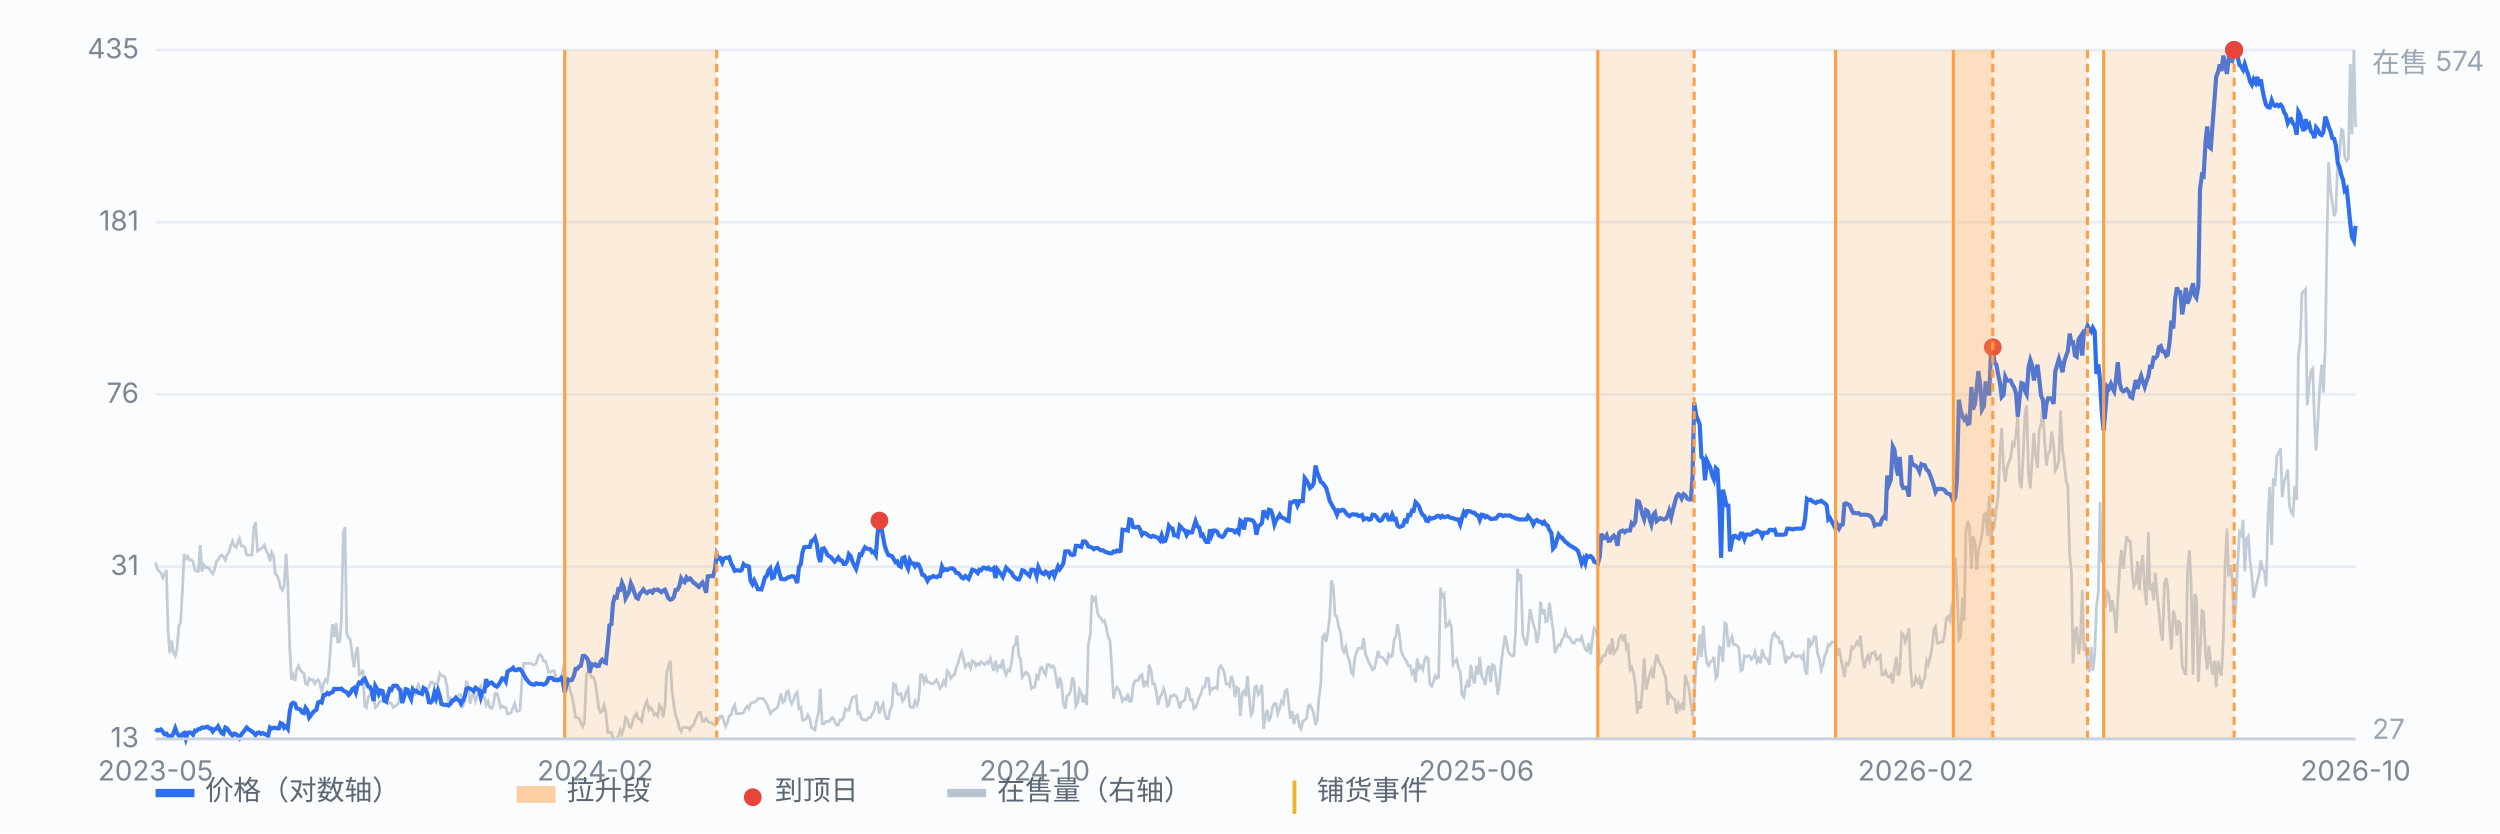
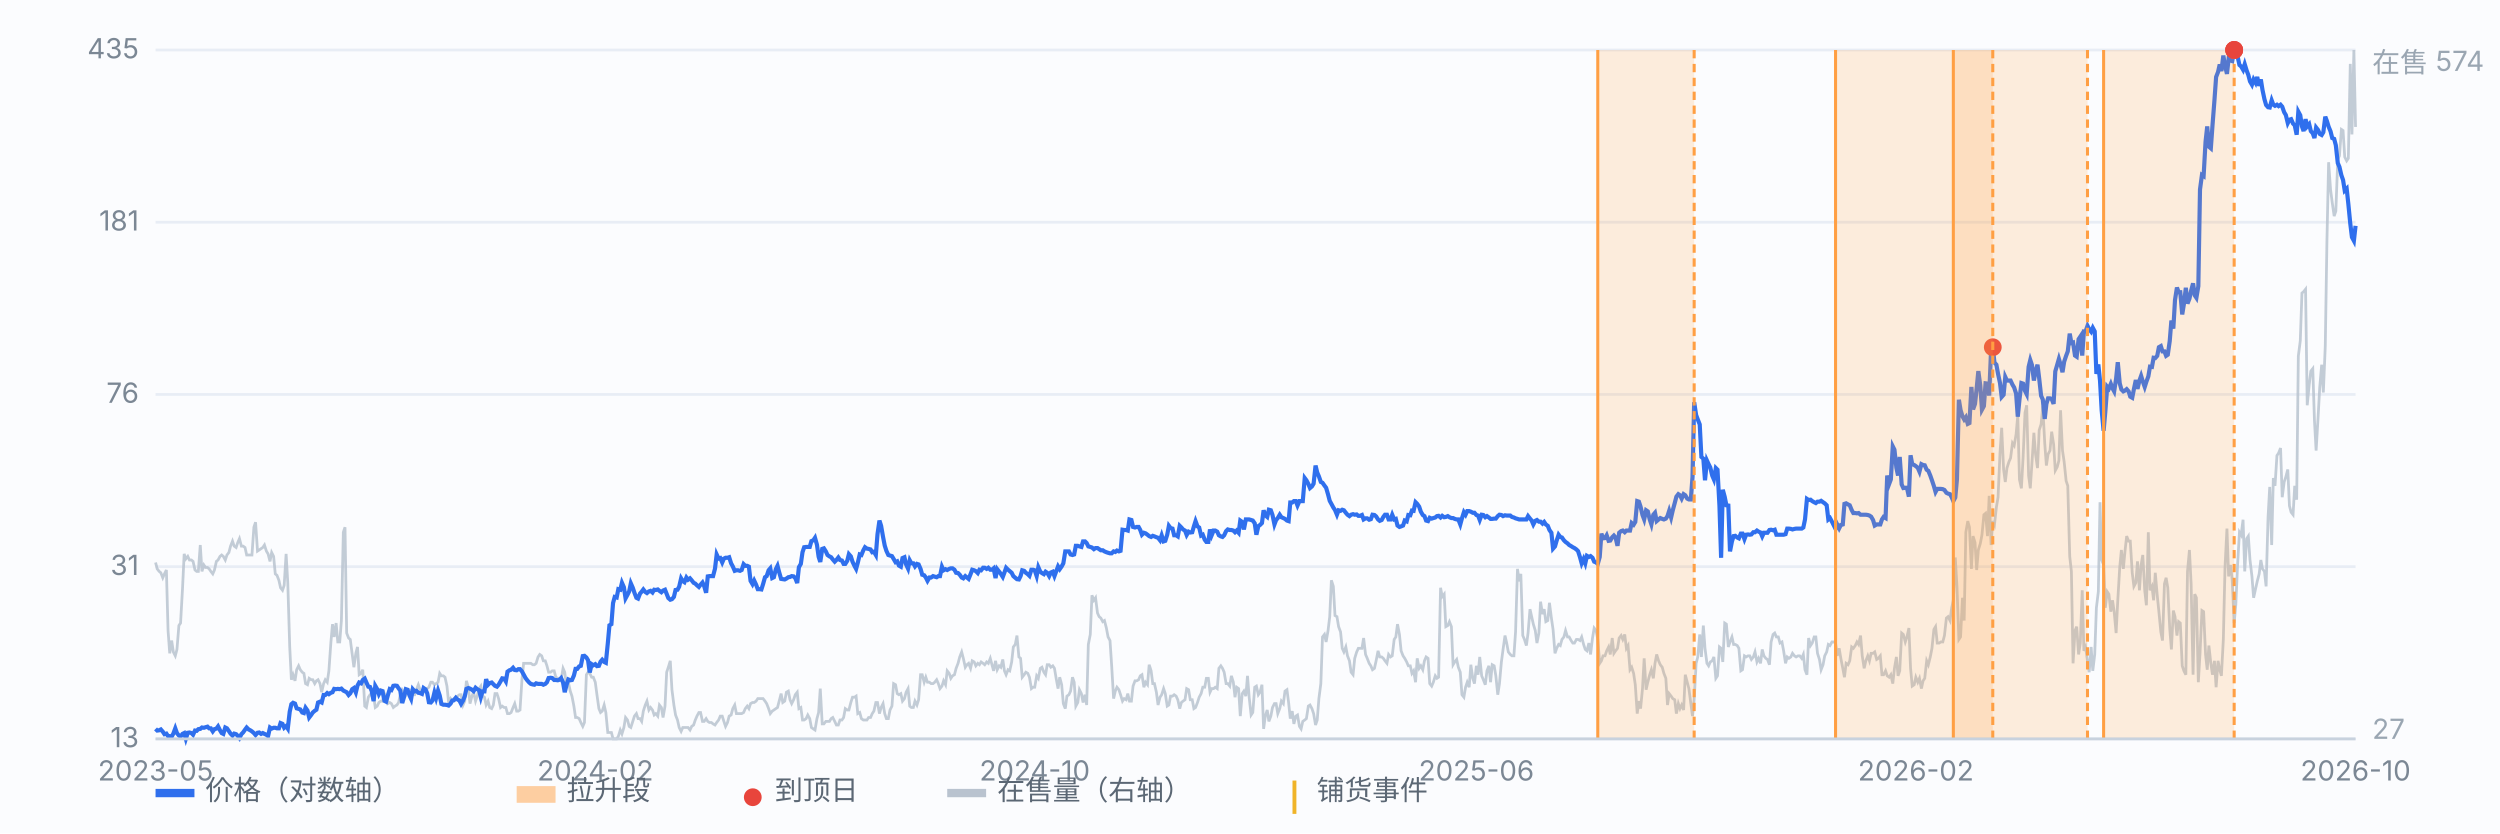
<svg xmlns="http://www.w3.org/2000/svg" viewBox="0 0 900 300" preserveAspectRatio="xMidYMid meet" style="width:100%;max-width:900px;height:auto;display:block" font-family="-apple-system,Segoe UI,Microsoft YaHei,sans-serif" font-size="10">
  <rect x="0" y="0" width="900" height="300" fill="#fbfcfe" />
  <line x1="56" y1="266.0" x2="848" y2="266.0" stroke="#e8edf5" stroke-width="1" />
  <text x="50" y="269.0" text-anchor="end" fill="#7b8794">13</text>
  <line x1="56" y1="204.0" x2="848" y2="204.0" stroke="#e8edf5" stroke-width="1" />
  <text x="50" y="207.0" text-anchor="end" fill="#7b8794">31</text>
  <line x1="56" y1="142.0" x2="848" y2="142.0" stroke="#e8edf5" stroke-width="1" />
  <text x="50" y="145.0" text-anchor="end" fill="#7b8794">76</text>
  <line x1="56" y1="80.0" x2="848" y2="80.0" stroke="#e8edf5" stroke-width="1" />
  <text x="50" y="83.0" text-anchor="end" fill="#7b8794">181</text>
  <line x1="56" y1="18.0" x2="848" y2="18.0" stroke="#e8edf5" stroke-width="1" />
  <text x="50" y="21.0" text-anchor="end" fill="#7b8794">435</text>
  <path d="M56.0 202.5 L56.6 204.8 L57.3 205.7 L57.9 206.2 L58.6 208.0 L59.2 206.6 L59.9 205.2 L60.5 227.0 L61.1 235.2 L61.8 230.6 L62.4 234.7 L63.1 236.1 L63.7 233.8 L64.4 225.2 L65.0 224.3 L65.7 212.0 L66.3 199.4 L66.9 201.2 L67.6 200.3 L68.2 201.6 L68.9 201.6 L69.5 202.1 L70.2 205.2 L70.8 205.7 L71.4 205.7 L72.1 196.2 L72.7 205.7 L73.4 203.4 L74.0 204.3 L74.7 204.3 L75.3 204.8 L75.9 205.7 L76.6 206.6 L77.2 205.2 L77.9 202.1 L78.5 201.6 L79.2 200.3 L79.8 199.8 L80.4 200.3 L81.1 201.6 L81.7 199.8 L82.4 198.9 L83.0 196.6 L83.7 194.8 L84.3 196.6 L85.0 197.1 L85.6 195.3 L86.2 193.9 L86.9 196.6 L87.5 196.6 L88.2 197.1 L88.8 199.8 L89.5 199.8 L90.1 199.8 L90.7 199.8 L91.4 189.8 L92.0 188.0 L92.7 198.4 L93.3 198.0 L94.0 197.5 L94.6 197.1 L95.2 196.2 L95.9 198.4 L96.5 199.4 L97.2 202.1 L97.8 198.9 L98.5 200.3 L99.1 206.6 L99.7 207.1 L100.4 208.9 L101.0 211.6 L101.7 212.5 L102.3 210.7 L103.0 199.4 L103.6 209.8 L104.3 232.9 L104.9 244.7 L105.5 242.9 L106.2 245.1 L106.8 241.1 L107.5 239.7 L108.1 241.1 L108.8 242.0 L109.4 242.4 L110.0 246.1 L110.7 246.5 L111.3 244.2 L112.0 244.7 L112.6 244.7 L113.3 246.1 L113.9 245.1 L114.5 244.7 L115.2 246.1 L115.8 249.2 L116.5 246.1 L117.1 244.7 L117.8 245.6 L118.4 241.5 L119.1 231.5 L119.7 224.7 L120.3 229.3 L121.0 224.3 L121.6 231.1 L122.3 231.1 L122.9 223.4 L123.6 191.6 L124.2 189.8 L124.8 227.9 L125.5 229.7 L126.1 230.2 L126.8 235.6 L127.4 240.2 L128.1 235.2 L128.7 232.9 L129.3 242.9 L130.0 242.4 L130.6 241.1 L131.3 254.2 L131.9 254.7 L132.6 251.0 L133.2 250.1 L133.8 250.1 L134.5 250.6 L135.1 254.7 L135.8 254.2 L136.4 252.9 L137.1 252.4 L137.7 252.4 L138.4 249.7 L139.0 251.0 L139.6 253.3 L140.3 252.9 L140.9 253.3 L141.6 254.7 L142.2 254.2 L142.9 253.8 L143.5 252.9 L144.1 250.1 L144.8 248.3 L145.4 249.2 L146.1 250.1 L146.7 248.3 L147.4 248.3 L148.0 248.8 L148.6 250.1 L149.3 250.1 L149.9 248.3 L150.6 246.5 L151.2 248.3 L151.9 248.8 L152.5 248.8 L153.2 247.9 L153.8 247.9 L154.4 247.4 L155.1 245.6 L155.7 245.6 L156.4 246.5 L157.0 246.1 L157.7 245.6 L158.3 242.4 L158.9 243.3 L159.6 243.3 L160.2 243.8 L160.9 247.0 L161.5 252.9 L162.2 251.5 L162.8 252.4 L163.4 251.5 L164.1 251.0 L164.7 250.6 L165.4 250.1 L166.0 250.1 L166.7 253.8 L167.3 252.4 L167.9 245.1 L168.6 247.4 L169.2 253.3 L169.9 250.6 L170.5 249.2 L171.2 252.4 L171.8 250.6 L172.5 247.9 L173.1 247.0 L173.7 250.6 L174.4 251.0 L175.0 253.8 L175.7 252.4 L176.3 254.7 L177.0 255.1 L177.6 253.8 L178.2 249.7 L178.9 249.7 L179.5 251.5 L180.2 254.7 L180.8 254.2 L181.5 254.7 L182.1 254.7 L182.7 256.9 L183.4 256.9 L184.0 256.5 L184.7 254.7 L185.3 253.3 L186.0 256.0 L186.6 256.0 L187.2 255.6 L187.9 244.7 L188.5 238.8 L189.2 238.8 L189.8 238.8 L190.5 238.8 L191.1 238.8 L191.8 239.3 L192.4 239.3 L193.0 238.8 L193.7 236.5 L194.3 235.6 L195.0 236.1 L195.6 237.9 L196.3 237.9 L196.9 239.7 L197.5 242.0 L198.2 242.0 L198.8 241.5 L199.5 241.5 L200.1 243.8 L200.8 244.2 L201.4 244.7 L202.0 244.7 L202.7 240.6 L203.3 242.0 L204.0 247.4 L204.6 245.6 L205.3 248.8 L205.9 250.6 L206.6 254.2 L207.2 258.3 L207.8 258.3 L208.5 258.7 L209.1 260.1 L209.8 261.5 L210.4 260.1 L211.1 242.9 L211.7 242.0 L212.3 242.4 L213.0 243.8 L213.6 243.8 L214.3 245.6 L214.9 250.1 L215.6 255.1 L216.2 256.5 L216.8 256.0 L217.5 253.8 L218.1 256.5 L218.8 263.7 L219.4 263.7 L220.1 263.7 L220.7 266.0 L221.3 266.0 L222.0 266.0 L222.6 265.1 L223.3 262.8 L223.9 264.2 L224.6 261.9 L225.2 258.3 L225.9 259.2 L226.5 261.5 L227.1 261.9 L227.8 259.7 L228.4 257.8 L229.1 256.9 L229.7 258.7 L230.4 258.7 L231.0 259.7 L231.6 256.0 L232.3 253.8 L232.9 252.4 L233.6 255.6 L234.2 254.7 L234.9 255.6 L235.5 257.4 L236.1 256.9 L236.8 257.8 L237.4 253.8 L238.1 254.7 L238.7 258.3 L239.4 254.2 L240.0 242.0 L240.6 240.2 L241.3 237.9 L241.9 248.3 L242.6 253.8 L243.2 257.4 L243.9 259.2 L244.5 261.9 L245.2 263.3 L245.8 261.9 L246.4 261.9 L247.1 261.9 L247.7 261.9 L248.4 262.8 L249.0 261.5 L249.7 261.0 L250.3 259.2 L250.9 257.8 L251.6 256.5 L252.2 256.5 L252.9 259.7 L253.5 259.7 L254.2 258.7 L254.8 259.7 L255.4 260.1 L256.1 260.1 L256.7 260.6 L257.4 261.0 L258.0 260.1 L258.7 259.2 L259.3 257.8 L260.0 257.8 L260.6 259.7 L261.2 261.5 L261.9 260.1 L262.5 257.8 L263.2 257.4 L263.8 255.1 L264.5 253.8 L265.1 256.9 L265.7 256.9 L266.4 256.9 L267.0 256.9 L267.7 256.5 L268.3 255.1 L269.0 254.2 L269.6 255.1 L270.2 253.3 L270.9 252.9 L271.5 252.9 L272.2 252.4 L272.8 251.5 L273.5 251.5 L274.1 251.5 L274.7 251.5 L275.4 252.4 L276.0 253.3 L276.7 255.1 L277.3 256.9 L278.0 256.0 L278.6 255.6 L279.3 255.1 L279.9 254.7 L280.5 252.4 L281.2 249.7 L281.8 252.9 L282.5 252.4 L283.1 249.2 L283.8 248.8 L284.4 251.9 L285.0 253.3 L285.7 251.9 L286.3 250.1 L287.0 249.2 L287.6 255.1 L288.3 254.7 L288.9 259.2 L289.5 259.2 L290.2 258.7 L290.8 257.4 L291.5 258.7 L292.1 261.9 L292.8 262.4 L293.4 262.8 L294.1 258.7 L294.7 256.5 L295.3 247.9 L296.0 260.6 L296.6 260.6 L297.3 259.7 L297.9 259.7 L298.6 259.7 L299.2 258.7 L299.8 258.3 L300.5 259.7 L301.1 261.0 L301.8 261.0 L302.4 259.2 L303.1 259.2 L303.7 258.3 L304.3 255.1 L305.0 255.6 L305.6 255.6 L306.3 252.9 L306.9 251.0 L307.6 251.0 L308.2 250.6 L308.8 256.9 L309.5 256.5 L310.1 258.7 L310.8 259.2 L311.4 259.2 L312.1 259.2 L312.7 258.3 L313.4 258.3 L314.0 256.9 L314.6 256.0 L315.3 252.9 L315.9 252.9 L316.6 256.9 L317.2 254.7 L317.9 253.3 L318.5 256.9 L319.1 258.7 L319.8 258.7 L320.4 255.6 L321.1 254.2 L321.7 246.1 L322.4 246.5 L323.0 249.7 L323.6 250.1 L324.3 249.7 L324.9 252.4 L325.6 251.5 L326.2 249.2 L326.9 247.9 L327.5 254.2 L328.1 254.7 L328.8 254.7 L329.4 252.4 L330.1 253.8 L330.7 251.9 L331.4 242.9 L332.0 242.9 L332.7 245.6 L333.3 243.8 L333.9 245.6 L334.6 245.6 L335.2 246.1 L335.9 246.1 L336.5 245.6 L337.2 244.7 L337.8 246.1 L338.4 247.9 L339.1 247.0 L339.7 245.1 L340.4 246.5 L341.0 241.5 L341.7 242.4 L342.3 244.2 L342.9 243.3 L343.6 242.9 L344.2 240.6 L344.9 238.8 L345.5 236.5 L346.2 234.7 L346.8 237.0 L347.5 240.2 L348.1 239.3 L348.7 238.8 L349.4 240.6 L350.0 237.9 L350.7 238.3 L351.3 239.7 L352.0 238.8 L352.6 239.3 L353.2 238.3 L353.9 238.8 L354.5 239.3 L355.2 238.3 L355.8 238.8 L356.5 237.0 L357.1 239.3 L357.7 241.5 L358.4 237.9 L359.0 241.1 L359.7 239.7 L360.3 240.2 L361.0 237.4 L361.6 241.5 L362.2 242.9 L362.9 241.1 L363.5 241.5 L364.2 238.3 L364.8 232.9 L365.5 232.0 L366.1 228.8 L366.8 236.5 L367.4 237.0 L368.0 243.8 L368.7 242.9 L369.3 242.0 L370.0 242.4 L370.6 243.8 L371.3 247.9 L371.9 247.4 L372.5 247.4 L373.2 243.3 L373.8 244.2 L374.5 240.6 L375.1 240.2 L375.8 242.0 L376.4 242.9 L377.0 239.3 L377.7 239.3 L378.3 240.2 L379.0 239.7 L379.6 240.6 L380.3 244.7 L380.9 247.9 L381.5 243.8 L382.2 246.5 L382.8 253.3 L383.5 255.1 L384.1 250.6 L384.8 250.1 L385.4 248.8 L386.1 243.8 L386.7 245.6 L387.3 254.2 L388.0 252.9 L388.6 248.3 L389.3 249.7 L389.9 252.9 L390.6 250.1 L391.2 253.8 L391.8 232.0 L392.5 228.4 L393.1 214.3 L393.8 216.1 L394.4 215.2 L395.1 220.7 L395.7 222.0 L396.3 222.5 L397.0 223.8 L397.6 223.4 L398.3 226.1 L398.9 229.3 L399.6 230.6 L400.2 239.7 L400.9 251.5 L401.5 248.8 L402.1 247.4 L402.8 248.3 L403.4 250.1 L404.1 252.4 L404.7 251.5 L405.4 251.9 L406.0 249.7 L406.6 252.4 L407.3 252.4 L407.9 247.0 L408.6 245.1 L409.2 245.1 L409.9 244.7 L410.5 243.3 L411.1 242.9 L411.8 247.4 L412.4 245.6 L413.1 246.5 L413.7 239.3 L414.4 241.5 L415.0 246.1 L415.6 246.1 L416.3 249.2 L416.9 253.8 L417.6 251.0 L418.2 250.1 L418.9 247.9 L419.5 249.7 L420.2 254.2 L420.8 253.8 L421.4 250.6 L422.1 250.6 L422.7 250.1 L423.4 250.6 L424.0 251.9 L424.7 255.1 L425.3 252.9 L425.9 252.4 L426.6 251.9 L427.2 247.9 L427.9 248.3 L428.5 251.9 L429.2 251.9 L429.8 255.1 L430.4 254.7 L431.1 252.9 L431.7 251.0 L432.4 249.7 L433.0 247.4 L433.7 247.4 L434.3 244.2 L435.0 244.2 L435.6 249.2 L436.2 247.9 L436.9 247.9 L437.5 247.4 L438.2 247.9 L438.8 240.6 L439.5 239.7 L440.1 240.6 L440.7 242.0 L441.4 246.1 L442.0 246.1 L442.7 247.0 L443.3 243.3 L444.0 245.6 L444.6 251.0 L445.2 247.4 L445.9 247.9 L446.5 257.8 L447.2 249.7 L447.8 248.8 L448.5 250.6 L449.1 243.3 L449.7 251.0 L450.4 257.4 L451.0 256.5 L451.7 247.4 L452.3 247.0 L453.0 250.1 L453.6 249.2 L454.3 246.5 L454.9 262.4 L455.5 257.8 L456.2 255.6 L456.8 259.7 L457.5 257.8 L458.1 254.7 L458.8 253.3 L459.4 253.3 L460.0 256.9 L460.7 255.1 L461.3 252.4 L462.0 253.3 L462.6 248.8 L463.3 248.3 L463.9 252.9 L464.5 258.7 L465.2 256.0 L465.8 260.6 L466.5 257.8 L467.1 257.4 L467.8 261.5 L468.4 262.4 L469.0 259.7 L469.7 259.2 L470.3 258.7 L471.0 254.2 L471.6 253.8 L472.3 255.1 L472.9 256.9 L473.6 261.0 L474.2 259.2 L474.8 251.5 L475.5 246.1 L476.1 229.3 L476.8 228.4 L477.4 231.1 L478.1 227.0 L478.7 222.0 L479.3 208.9 L480.0 211.1 L480.6 221.6 L481.3 222.0 L481.9 225.6 L482.6 227.5 L483.2 233.4 L483.8 234.7 L484.5 232.9 L485.1 236.1 L485.8 237.9 L486.4 242.0 L487.1 242.9 L487.7 237.0 L488.4 234.7 L489.0 233.4 L489.6 233.4 L490.3 233.4 L490.9 229.7 L491.6 235.6 L492.2 237.0 L492.9 238.8 L493.5 239.7 L494.1 241.1 L494.8 240.6 L495.4 237.9 L496.1 234.3 L496.7 236.5 L497.4 236.5 L498.0 237.0 L498.6 237.9 L499.3 238.8 L499.9 235.6 L500.6 236.5 L501.2 236.1 L501.9 230.2 L502.5 229.3 L503.1 224.7 L503.8 228.4 L504.4 234.3 L505.1 236.1 L505.7 237.0 L506.4 238.3 L507.0 239.7 L507.7 239.7 L508.3 242.4 L508.9 241.5 L509.6 245.6 L510.2 237.0 L510.9 240.6 L511.5 239.7 L512.2 241.1 L512.8 237.9 L513.4 236.5 L514.1 237.0 L514.7 246.1 L515.4 247.0 L516.0 245.6 L516.7 243.3 L517.3 244.2 L517.9 243.8 L518.6 211.6 L519.2 214.8 L519.9 213.9 L520.5 225.6 L521.2 225.2 L521.8 223.8 L522.5 225.6 L523.1 239.3 L523.7 238.3 L524.4 237.4 L525.0 240.2 L525.7 242.0 L526.3 250.1 L527.0 251.0 L527.6 247.4 L528.2 245.6 L528.9 247.4 L529.5 239.3 L530.2 244.2 L530.8 246.1 L531.5 239.7 L532.1 242.9 L532.7 236.5 L533.4 243.3 L534.0 244.7 L534.7 246.5 L535.3 241.5 L536.0 239.7 L536.6 245.6 L537.2 239.3 L537.9 239.7 L538.5 243.3 L539.2 250.1 L539.8 246.1 L540.5 238.3 L541.1 233.8 L541.8 228.8 L542.4 231.5 L543.0 234.7 L543.7 235.6 L544.3 236.1 L545.0 236.1 L545.6 227.5 L546.3 204.8 L546.9 209.3 L547.5 206.6 L548.2 228.8 L548.8 230.2 L549.5 232.4 L550.1 227.9 L550.8 219.3 L551.4 222.0 L552.0 224.7 L552.7 227.0 L553.3 231.5 L554.0 227.9 L554.6 216.6 L555.3 221.1 L555.9 219.3 L556.5 223.8 L557.2 223.4 L557.8 217.0 L558.5 222.5 L559.1 226.6 L559.8 235.2 L560.4 233.4 L561.1 232.0 L561.7 232.4 L562.3 230.2 L563.0 229.3 L563.6 227.0 L564.3 229.3 L564.9 229.3 L565.6 230.6 L566.2 231.5 L566.8 231.5 L567.5 230.2 L568.1 230.2 L568.8 230.6 L569.4 229.3 L570.1 232.0 L570.7 233.8 L571.3 234.3 L572.0 231.5 L572.6 235.6 L573.3 229.7 L573.9 226.1 L574.6 227.0 L575.2 230.2 L575.9 238.8 L576.5 237.9 L577.1 236.1 L577.8 236.1 L578.4 234.3 L579.1 232.9 L579.7 235.6 L580.4 229.7 L581.0 235.2 L581.6 234.3 L582.3 233.4 L582.9 229.7 L583.6 228.8 L584.2 230.2 L584.9 228.4 L585.5 233.4 L586.1 232.4 L586.8 241.1 L587.4 240.2 L588.1 242.4 L588.7 246.5 L589.4 256.9 L590.0 252.4 L590.6 255.1 L591.3 247.9 L591.9 237.0 L592.6 248.3 L593.2 245.6 L593.9 242.9 L594.5 241.1 L595.2 244.2 L595.8 238.8 L596.4 235.6 L597.1 237.9 L597.7 239.3 L598.4 240.2 L599.0 242.4 L599.7 244.2 L600.3 253.8 L600.9 249.7 L601.6 250.6 L602.2 251.5 L602.9 251.9 L603.5 256.9 L604.2 253.3 L604.8 255.1 L605.4 253.8 L606.1 255.6 L606.7 242.9 L607.4 245.6 L608.0 247.9 L608.7 253.3 L609.3 257.8 L609.9 251.9 L610.6 238.8 L611.2 236.5 L611.9 228.4 L612.5 236.5 L613.2 225.2 L613.8 233.4 L614.5 238.8 L615.1 239.7 L615.7 238.3 L616.4 237.9 L617.0 236.5 L617.7 244.2 L618.3 243.3 L619.0 232.9 L619.6 233.4 L620.2 238.3 L620.9 224.3 L621.5 224.7 L622.2 232.9 L622.8 231.1 L623.5 229.3 L624.1 232.0 L624.7 232.0 L625.4 232.4 L626.0 233.4 L626.7 241.5 L627.3 241.1 L628.0 236.1 L628.6 236.5 L629.3 236.1 L629.9 236.1 L630.5 237.4 L631.2 236.5 L631.8 234.7 L632.5 238.3 L633.1 237.0 L633.8 238.8 L634.4 233.8 L635.0 236.1 L635.7 237.0 L636.3 237.4 L637.0 239.3 L637.6 231.1 L638.3 228.4 L638.9 227.9 L639.5 229.3 L640.2 229.3 L640.8 231.5 L641.5 231.1 L642.1 234.3 L642.8 238.8 L643.4 236.5 L644.0 237.0 L644.7 236.5 L645.3 235.2 L646.0 236.1 L646.6 236.5 L647.3 236.1 L647.9 236.1 L648.6 237.0 L649.2 235.6 L649.8 241.1 L650.5 242.9 L651.1 229.7 L651.8 232.4 L652.4 231.5 L653.1 229.3 L653.7 229.3 L654.3 235.2 L655.0 237.4 L655.6 241.1 L656.3 239.3 L656.9 236.1 L657.6 234.7 L658.2 232.0 L658.8 232.4 L659.5 231.1 L660.1 231.1 L660.8 231.5 L661.4 236.1 L662.1 233.4 L662.7 237.0 L663.4 240.6 L664.0 243.8 L664.6 238.8 L665.3 239.3 L665.9 237.9 L666.6 232.9 L667.2 233.4 L667.9 232.4 L668.5 231.1 L669.1 232.0 L669.8 228.8 L670.4 236.1 L671.1 240.6 L671.7 237.9 L672.4 236.1 L673.0 237.9 L673.6 235.2 L674.3 235.2 L674.9 234.7 L675.6 237.4 L676.2 237.0 L676.9 236.1 L677.5 242.9 L678.1 242.9 L678.8 241.5 L679.4 243.3 L680.1 243.8 L680.7 242.9 L681.4 246.1 L682.0 240.6 L682.7 236.5 L683.3 243.3 L683.9 241.5 L684.6 227.9 L685.2 228.4 L685.9 231.1 L686.5 229.3 L687.2 226.1 L687.8 240.6 L688.4 247.0 L689.1 246.5 L689.7 243.8 L690.4 245.6 L691.0 244.2 L691.7 247.9 L692.3 245.1 L692.9 244.2 L693.6 237.9 L694.2 239.3 L694.9 236.5 L695.5 233.4 L696.2 226.6 L696.8 225.6 L697.4 231.5 L698.1 231.5 L698.7 231.1 L699.4 231.1 L700.0 228.8 L700.7 222.5 L701.3 222.0 L702.0 223.4 L702.6 218.8 L703.2 216.1 L703.9 200.7 L704.5 211.1 L705.2 230.2 L705.8 229.3 L706.5 215.2 L707.1 223.4 L707.7 191.6 L708.4 187.6 L709.0 189.8 L709.7 204.8 L710.3 193.0 L711.0 195.3 L711.6 205.2 L712.2 198.0 L712.9 195.7 L713.5 192.6 L714.2 185.3 L714.8 184.8 L715.5 193.0 L716.1 178.5 L716.8 196.2 L717.4 187.6 L718.0 188.9 L718.7 182.6 L719.3 179.0 L720.0 163.1 L720.6 154.0 L721.3 169.0 L721.9 173.5 L722.5 168.5 L723.2 166.3 L723.8 164.9 L724.5 159.5 L725.1 160.4 L725.8 156.3 L726.4 149.5 L727.0 172.6 L727.7 175.8 L728.3 164.9 L729.0 148.6 L729.6 145.9 L730.3 171.2 L730.9 175.8 L731.5 166.7 L732.2 155.8 L732.8 163.5 L733.5 168.5 L734.1 154.9 L734.8 152.7 L735.4 146.3 L736.1 159.5 L736.7 167.6 L737.3 163.5 L738.0 162.2 L738.6 155.4 L739.3 159.9 L739.9 169.4 L740.6 168.1 L741.2 165.8 L741.8 147.7 L742.5 162.2 L743.1 166.3 L743.8 173.1 L744.4 174.9 L745.1 200.3 L745.7 205.7 L746.3 238.8 L747.0 227.0 L747.6 225.6 L748.3 235.6 L748.9 231.5 L749.6 212.5 L750.2 234.3 L750.8 232.9 L751.5 237.9 L752.1 242.0 L752.8 232.9 L753.4 241.5 L754.1 235.6 L754.7 218.8 L755.4 213.0 L756.0 180.8 L756.6 201.6 L757.3 203.4 L757.9 218.8 L758.6 213.0 L759.2 213.9 L759.9 220.2 L760.5 216.1 L761.1 220.2 L761.8 227.9 L762.4 216.1 L763.1 204.3 L763.7 198.0 L764.4 204.8 L765.0 198.4 L765.6 193.0 L766.3 194.8 L766.9 194.8 L767.6 206.2 L768.2 211.1 L768.9 209.8 L769.5 202.1 L770.2 212.5 L770.8 203.4 L771.4 199.8 L772.1 212.5 L772.7 217.9 L773.4 191.6 L774.0 212.5 L774.7 211.1 L775.3 216.1 L775.9 206.2 L776.6 214.3 L777.2 220.2 L777.9 227.5 L778.5 230.6 L779.2 210.2 L779.8 208.0 L780.4 211.6 L781.1 226.1 L781.7 233.8 L782.4 219.8 L783.0 222.0 L783.7 228.8 L784.3 223.8 L784.9 224.3 L785.6 239.7 L786.2 241.5 L786.9 242.9 L787.5 205.7 L788.2 198.0 L788.8 210.2 L789.5 242.9 L790.1 213.9 L790.7 215.2 L791.4 245.6 L792.0 235.2 L792.7 219.8 L793.3 220.2 L794.0 235.6 L794.6 241.1 L795.2 232.4 L795.9 238.8 L796.5 242.9 L797.2 237.9 L797.8 247.4 L798.5 237.9 L799.1 241.1 L799.7 243.3 L800.4 230.2 L801.0 204.3 L801.7 190.3 L802.3 207.5 L803.0 203.4 L803.6 208.9 L804.3 224.3 L804.9 217.5 L805.5 203.9 L806.2 191.6 L806.8 192.6 L807.5 187.1 L808.1 205.7 L808.8 193.9 L809.4 193.0 L810.0 201.6 L810.7 207.5 L811.3 215.2 L812.0 212.0 L812.6 209.3 L813.3 206.6 L813.9 201.6 L814.5 204.8 L815.2 205.7 L815.8 211.1 L816.5 186.2 L817.1 175.3 L817.8 196.2 L818.4 172.1 L819.0 174.9 L819.7 164.0 L820.3 163.1 L821.0 161.3 L821.6 179.0 L822.3 173.5 L822.9 171.7 L823.6 169.0 L824.2 182.1 L824.8 184.4 L825.5 185.3 L826.1 174.9 L826.8 179.9 L827.4 128.2 L828.1 122.7 L828.7 105.5 L829.3 105.0 L830.0 104.1 L830.6 145.9 L831.3 138.6 L831.9 133.6 L832.6 132.7 L833.2 151.3 L833.8 162.2 L834.5 150.4 L835.1 139.5 L835.8 131.3 L836.4 141.3 L837.1 124.5 L837.7 86.5 L838.3 58.4 L839.0 68.3 L839.6 72.9 L840.3 77.8 L840.9 76.0 L841.6 57.4 L842.2 56.1 L842.9 46.6 L843.5 47.0 L844.1 56.5 L844.8 57.9 L845.4 57.0 L846.1 23.0 L846.7 48.4 L847.4 18.0 L848.0 45.7" fill="none" stroke="#b9c3cf" stroke-width="1" opacity="0.85" />
  <text x="854" y="26" fill="#9aa6b2">在售 574</text>
  <text x="854" y="266" fill="#9aa6b2">27</text>
  <path d="M56.0 262.4 L56.6 263.0 L57.3 262.9 L57.9 262.6 L58.6 263.4 L59.2 264.3 L59.9 264.1 L60.5 265.0 L61.1 265.0 L61.8 265.2 L62.4 264.1 L63.1 262.2 L63.7 263.9 L64.4 264.8 L65.0 265.2 L65.7 264.2 L66.3 263.9 L66.9 266.0 L67.6 263.8 L68.2 263.7 L68.9 263.9 L69.5 264.5 L70.2 263.0 L70.8 263.1 L71.4 262.5 L72.1 262.4 L72.7 261.9 L73.4 262.0 L74.0 261.8 L74.7 261.6 L75.3 262.2 L75.9 262.2 L76.6 263.3 L77.2 262.5 L77.9 262.3 L78.5 261.5 L79.2 262.9 L79.8 263.9 L80.4 264.2 L81.1 261.9 L81.7 262.2 L82.4 263.2 L83.0 264.1 L83.7 264.8 L84.3 264.1 L85.0 264.3 L85.6 264.9 L86.2 265.7 L86.9 264.3 L87.5 263.7 L88.2 262.7 L88.8 261.9 L89.5 262.6 L90.1 262.9 L90.7 263.3 L91.4 263.9 L92.0 264.6 L92.7 263.8 L93.3 263.7 L94.0 264.2 L94.6 263.9 L95.2 264.2 L95.9 264.5 L96.5 265.0 L97.2 261.9 L97.8 262.3 L98.5 262.0 L99.1 262.0 L99.7 262.2 L100.4 262.2 L101.0 260.3 L101.7 260.6 L102.3 262.0 L103.0 261.4 L103.6 262.3 L104.3 256.2 L104.9 253.5 L105.5 253.0 L106.2 253.3 L106.8 255.0 L107.5 255.2 L108.1 255.4 L108.8 256.5 L109.4 256.7 L110.0 254.8 L110.7 255.8 L111.3 258.3 L112.0 257.4 L112.6 256.5 L113.3 255.9 L113.9 255.5 L114.5 252.9 L115.2 252.6 L115.8 252.9 L116.5 250.2 L117.1 250.2 L117.8 249.5 L118.4 249.9 L119.1 249.4 L119.7 249.2 L120.3 248.0 L121.0 248.1 L121.6 248.0 L122.3 248.1 L122.9 247.9 L123.6 248.6 L124.2 248.9 L124.8 249.2 L125.5 250.2 L126.1 249.6 L126.8 248.1 L127.4 247.7 L128.1 249.3 L128.7 246.8 L129.3 245.7 L130.0 246.0 L130.6 244.8 L131.3 244.3 L131.9 245.7 L132.6 247.2 L133.2 247.3 L133.8 248.7 L134.5 252.4 L135.1 246.9 L135.8 248.1 L136.4 249.9 L137.1 248.6 L137.7 248.8 L138.4 252.3 L139.0 252.6 L139.6 250.4 L140.3 248.1 L140.9 248.4 L141.6 246.9 L142.2 246.8 L142.9 246.9 L143.5 247.8 L144.1 248.6 L144.8 253.1 L145.4 251.1 L146.1 248.1 L146.7 248.3 L147.4 250.3 L148.0 251.6 L148.6 248.1 L149.3 248.9 L149.9 248.7 L150.6 249.4 L151.2 249.5 L151.9 249.8 L152.5 247.7 L153.2 248.2 L153.8 249.6 L154.4 252.8 L155.1 252.9 L155.7 252.2 L156.4 249.3 L157.0 251.3 L157.7 248.6 L158.3 250.4 L158.9 253.4 L159.6 253.7 L160.2 253.7 L160.9 253.8 L161.5 254.0 L162.2 253.3 L162.8 252.2 L163.4 252.1 L164.1 251.2 L164.7 251.8 L165.4 252.2 L166.0 253.4 L166.7 252.2 L167.3 250.7 L167.9 248.0 L168.6 247.7 L169.2 247.9 L169.9 248.3 L170.5 248.8 L171.2 247.6 L171.8 248.1 L172.5 248.5 L173.1 251.0 L173.7 248.9 L174.4 248.9 L175.0 244.5 L175.7 246.5 L176.3 245.9 L177.0 245.7 L177.6 246.3 L178.2 246.9 L178.9 247.2 L179.5 246.5 L180.2 245.3 L180.8 244.2 L181.5 244.3 L182.1 245.3 L182.7 241.8 L183.4 241.3 L184.0 241.1 L184.7 240.4 L185.3 241.2 L186.0 241.3 L186.6 240.9 L187.2 240.9 L187.9 241.7 L188.5 242.8 L189.2 244.1 L189.8 244.9 L190.5 245.7 L191.1 246.2 L191.8 246.4 L192.4 246.5 L193.0 246.0 L193.7 246.2 L194.3 246.2 L195.0 246.2 L195.6 246.5 L196.3 246.2 L196.9 245.6 L197.5 244.1 L198.2 244.0 L198.8 244.1 L199.5 244.8 L200.1 244.8 L200.8 244.9 L201.4 244.7 L202.0 244.1 L202.7 245.7 L203.3 249.2 L204.0 246.4 L204.6 244.6 L205.3 244.9 L205.9 244.8 L206.6 243.2 L207.2 240.8 L207.8 240.8 L208.5 239.9 L209.1 239.7 L209.8 236.2 L210.4 236.1 L211.1 236.7 L211.7 237.7 L212.3 242.1 L213.0 239.1 L213.6 239.5 L214.3 239.1 L214.9 239.8 L215.6 239.7 L216.2 238.2 L216.8 237.5 L217.5 238.3 L218.1 238.6 L218.8 231.7 L219.4 225.1 L220.1 224.7 L220.7 217.1 L221.3 214.9 L222.0 215.1 L222.6 212.1 L223.3 212.3 L223.9 209.8 L224.6 211.4 L225.2 215.4 L225.9 214.1 L226.5 212.9 L227.1 210.0 L227.8 211.6 L228.4 213.4 L229.1 215.2 L229.7 215.5 L230.4 213.7 L231.0 213.0 L231.6 212.2 L232.3 213.1 L232.9 213.5 L233.6 212.9 L234.2 212.7 L234.9 213.3 L235.5 212.3 L236.1 212.4 L236.8 212.2 L237.4 212.7 L238.1 213.2 L238.7 212.6 L239.4 212.3 L240.0 213.8 L240.6 215.3 L241.3 215.9 L241.9 215.7 L242.6 214.9 L243.2 212.4 L243.9 212.3 L244.5 211.2 L245.2 208.2 L245.8 209.2 L246.4 209.6 L247.1 207.9 L247.7 208.7 L248.4 208.2 L249.0 208.9 L249.7 209.8 L250.3 210.1 L250.9 210.7 L251.6 211.3 L252.2 210.5 L252.9 209.7 L253.5 211.0 L254.2 213.4 L254.8 207.5 L255.4 207.4 L256.1 207.4 L256.7 207.4 L257.4 204.7 L258.0 199.6 L258.7 201.1 L259.3 200.9 L260.0 202.5 L260.6 201.1 L261.2 200.8 L261.9 200.8 L262.5 200.6 L263.2 202.8 L263.8 203.9 L264.5 205.5 L265.1 205.3 L265.7 205.3 L266.4 205.5 L267.0 205.2 L267.7 203.1 L268.3 203.7 L269.0 203.7 L269.6 204.0 L270.2 209.1 L270.9 210.3 L271.5 209.0 L272.2 210.5 L272.8 212.1 L273.5 212.1 L274.1 212.2 L274.7 210.3 L275.4 207.8 L276.0 207.4 L276.7 205.3 L277.3 204.6 L278.0 208.1 L278.6 207.8 L279.3 204.9 L279.9 203.7 L280.5 206.0 L281.2 208.4 L281.8 208.5 L282.5 208.6 L283.1 208.3 L283.8 207.8 L284.4 207.7 L285.0 207.4 L285.7 207.5 L286.3 208.1 L287.0 209.9 L287.6 204.2 L288.3 203.0 L288.9 198.8 L289.5 197.0 L290.2 196.9 L290.8 196.9 L291.5 196.9 L292.1 194.8 L292.8 194.5 L293.4 193.6 L294.1 196.1 L294.7 200.4 L295.3 202.3 L296.0 197.6 L296.6 197.4 L297.3 198.5 L297.9 199.8 L298.6 200.3 L299.2 200.6 L299.8 201.4 L300.5 202.2 L301.1 201.6 L301.8 200.7 L302.4 201.6 L303.1 201.8 L303.7 203.0 L304.3 203.0 L305.0 201.9 L305.6 199.5 L306.3 200.3 L306.9 202.2 L307.6 203.7 L308.2 204.8 L308.8 202.6 L309.5 199.6 L310.1 199.8 L310.8 198.1 L311.4 197.0 L312.1 197.5 L312.7 197.6 L313.4 197.8 L314.0 198.8 L314.6 198.6 L315.3 199.8 L315.9 192.3 L316.6 187.4 L317.2 189.3 L317.9 193.3 L318.5 196.4 L319.1 198.3 L319.8 199.8 L320.4 200.0 L321.1 200.2 L321.7 201.2 L322.4 202.4 L323.0 202.1 L323.6 203.6 L324.3 204.0 L324.9 200.9 L325.6 200.6 L326.2 203.2 L326.9 204.7 L327.5 201.7 L328.1 202.8 L328.8 202.8 L329.4 203.9 L330.1 203.0 L330.7 203.2 L331.4 204.8 L332.0 206.9 L332.7 207.1 L333.3 207.9 L333.9 209.1 L334.6 207.9 L335.2 207.9 L335.9 207.4 L336.5 207.6 L337.2 207.8 L337.8 207.4 L338.4 207.4 L339.1 204.0 L339.7 205.3 L340.4 204.9 L341.0 205.2 L341.7 204.8 L342.3 204.6 L342.9 204.6 L343.6 205.1 L344.2 206.2 L344.9 206.3 L345.5 206.9 L346.2 207.9 L346.8 208.2 L347.5 207.4 L348.1 207.9 L348.7 208.4 L349.4 206.7 L350.0 205.1 L350.7 205.3 L351.3 205.6 L352.0 206.3 L352.6 205.1 L353.2 205.3 L353.9 204.4 L354.5 204.4 L355.2 204.8 L355.8 204.4 L356.5 205.1 L357.1 205.1 L357.7 204.6 L358.4 208.1 L359.0 204.9 L359.7 205.8 L360.3 206.6 L361.0 207.7 L361.6 206.1 L362.2 204.4 L362.9 205.1 L363.5 205.6 L364.2 206.2 L364.8 207.4 L365.5 208.0 L366.1 208.5 L366.8 208.6 L367.4 207.4 L368.0 205.3 L368.7 205.5 L369.3 206.2 L370.0 206.7 L370.6 207.3 L371.3 205.1 L371.9 205.1 L372.5 205.3 L373.2 207.4 L373.8 204.2 L374.5 205.8 L375.1 206.3 L375.8 206.7 L376.4 205.8 L377.0 206.2 L377.7 207.4 L378.3 206.1 L379.0 205.8 L379.6 207.4 L380.3 205.5 L380.9 203.9 L381.5 204.9 L382.2 203.9 L382.8 202.8 L383.5 198.5 L384.1 198.5 L384.8 198.5 L385.4 199.6 L386.1 199.8 L386.7 199.6 L387.3 196.5 L388.0 196.5 L388.6 196.7 L389.3 196.9 L389.9 194.9 L390.6 194.9 L391.2 195.5 L391.8 196.7 L392.5 196.9 L393.1 197.1 L393.8 197.7 L394.4 197.3 L395.1 197.3 L395.7 197.7 L396.3 198.1 L397.0 198.1 L397.6 198.5 L398.3 198.8 L398.9 199.0 L399.6 199.2 L400.2 199.2 L400.9 198.5 L401.5 198.7 L402.1 198.2 L402.8 198.5 L403.4 198.3 L404.1 190.7 L404.7 190.8 L405.4 190.8 L406.0 191.0 L406.6 187.0 L407.3 187.2 L407.9 189.7 L408.6 189.9 L409.2 189.7 L409.9 189.7 L410.5 190.8 L411.1 192.5 L411.8 191.8 L412.4 192.0 L413.1 192.5 L413.7 193.0 L414.4 193.3 L415.0 192.9 L415.6 193.1 L416.3 193.4 L416.9 193.6 L417.6 194.5 L418.2 192.7 L418.9 194.9 L419.5 194.7 L420.2 192.5 L420.8 189.3 L421.4 190.1 L422.1 190.3 L422.7 192.7 L423.4 192.7 L424.0 193.1 L424.7 189.3 L425.3 189.9 L425.9 190.6 L426.6 191.0 L427.2 192.6 L427.9 191.4 L428.5 191.7 L429.2 191.6 L429.8 189.5 L430.4 187.6 L431.1 189.5 L431.7 189.9 L432.4 192.8 L433.0 192.5 L433.7 194.3 L434.3 195.1 L435.0 195.1 L435.6 190.6 L436.2 192.7 L436.9 191.0 L437.5 191.0 L438.2 191.4 L438.8 192.7 L439.5 193.1 L440.1 193.3 L440.7 192.7 L441.4 191.2 L442.0 190.6 L442.7 190.8 L443.3 190.8 L444.0 191.0 L444.6 191.6 L445.2 191.0 L445.9 191.8 L446.5 187.4 L447.2 187.9 L447.8 190.6 L448.5 187.0 L449.1 187.0 L449.7 187.0 L450.4 187.2 L451.0 187.4 L451.7 188.4 L452.3 192.5 L453.0 189.4 L453.6 189.0 L454.3 188.3 L454.9 183.7 L455.5 185.5 L456.2 186.1 L456.8 183.5 L457.5 183.7 L458.1 185.4 L458.8 188.8 L459.4 187.2 L460.0 186.5 L460.7 185.3 L461.3 186.2 L462.0 186.5 L462.6 186.8 L463.3 187.4 L463.9 187.6 L464.5 180.9 L465.2 180.9 L465.8 180.4 L466.5 180.4 L467.1 182.0 L467.8 180.4 L468.4 180.4 L469.0 180.4 L469.7 172.1 L470.3 172.9 L471.0 174.2 L471.6 175.7 L472.3 175.1 L472.9 174.1 L473.6 167.6 L474.2 170.1 L474.8 171.5 L475.5 173.5 L476.1 173.8 L476.8 174.8 L477.4 175.6 L478.1 178.0 L478.7 180.3 L479.3 181.4 L480.0 182.7 L480.6 183.6 L481.3 185.3 L481.9 183.7 L482.6 183.9 L483.2 183.5 L483.8 183.7 L484.5 184.6 L485.1 185.3 L485.8 185.8 L486.4 185.3 L487.1 185.1 L487.7 185.3 L488.4 185.2 L489.0 185.7 L489.6 185.7 L490.3 185.4 L490.9 187.0 L491.6 186.6 L492.2 186.6 L492.9 187.1 L493.5 186.9 L494.1 185.3 L494.8 185.4 L495.4 185.9 L496.1 187.0 L496.7 187.5 L497.4 187.2 L498.0 186.1 L498.6 185.3 L499.3 185.3 L499.9 187.0 L500.6 187.0 L501.2 185.3 L501.9 187.0 L502.5 186.8 L503.1 189.2 L503.8 189.7 L504.4 189.5 L505.1 189.2 L505.7 187.4 L506.4 187.7 L507.0 185.4 L507.7 185.5 L508.3 183.8 L508.9 183.9 L509.6 180.8 L510.2 181.4 L510.9 182.4 L511.5 184.2 L512.2 185.4 L512.8 185.8 L513.4 187.4 L514.1 187.6 L514.7 186.4 L515.4 186.7 L516.0 186.5 L516.7 186.3 L517.3 185.8 L517.9 185.7 L518.6 186.3 L519.2 185.7 L519.9 186.2 L520.5 186.1 L521.2 185.8 L521.8 186.2 L522.5 186.5 L523.1 186.5 L523.7 186.8 L524.4 187.0 L525.0 187.0 L525.7 188.8 L526.3 186.6 L527.0 184.4 L527.6 185.3 L528.2 184.0 L528.9 184.0 L529.5 184.2 L530.2 184.6 L530.8 184.6 L531.5 185.4 L532.1 185.6 L532.7 187.2 L533.4 185.3 L534.0 185.4 L534.7 186.2 L535.3 185.8 L536.0 186.3 L536.6 186.8 L537.2 186.8 L537.9 186.7 L538.5 186.7 L539.2 185.8 L539.8 185.3 L540.5 185.4 L541.1 185.8 L541.8 185.5 L542.4 185.6 L543.0 185.6 L543.7 185.6 L544.3 186.1 L545.0 186.3 L545.6 186.6 L546.3 186.8 L546.9 187.0 L547.5 187.0 L548.2 187.0 L548.8 187.0 L549.5 187.0 L550.1 185.8 L550.8 186.7 L551.4 187.4 L552.0 188.8 L552.7 187.5 L553.3 187.2 L554.0 187.8 L554.6 187.8 L555.3 188.5 L555.9 187.9 L556.5 188.8 L557.2 189.3 L557.8 190.8 L558.5 191.8 L559.1 197.5 L559.8 196.7 L560.4 194.6 L561.1 192.5 L561.7 193.3 L562.3 193.5 L563.0 194.5 L563.6 195.1 L564.3 195.6 L564.9 196.2 L565.6 196.6 L566.2 197.0 L566.8 197.3 L567.5 197.8 L568.1 198.4 L568.8 200.6 L569.4 202.8 L570.1 201.2 L570.7 202.8 L571.3 200.1 L572.0 200.5 L572.6 200.2 L573.3 200.8 L573.9 202.2 L574.6 202.5 L575.2 203.0 L575.9 200.5 L576.5 192.1 L577.1 193.8 L577.8 193.7 L578.4 192.7 L579.1 194.7 L579.7 194.6 L580.4 193.4 L581.0 192.8 L581.6 193.5 L582.3 196.5 L582.9 191.8 L583.6 191.2 L584.2 191.0 L584.9 191.6 L585.5 191.0 L586.1 191.0 L586.8 191.0 L587.4 188.3 L588.1 188.9 L588.7 187.9 L589.4 180.4 L590.0 180.6 L590.6 182.4 L591.3 185.4 L591.9 187.0 L592.6 183.7 L593.2 184.1 L593.9 187.0 L594.5 188.8 L595.2 185.3 L595.8 184.6 L596.4 187.6 L597.1 187.0 L597.7 186.5 L598.4 186.8 L599.0 187.0 L599.7 186.7 L600.3 185.8 L600.9 183.9 L601.6 186.3 L602.2 183.7 L602.9 181.1 L603.5 178.8 L604.2 177.9 L604.8 178.3 L605.4 179.5 L606.1 177.9 L606.7 178.3 L607.4 179.5 L608.0 179.8 L608.7 179.8 L609.3 171.7 L609.9 144.8 L610.6 149.4 L611.2 151.0 L611.9 152.8 L612.5 164.5 L613.2 165.1 L613.8 172.9 L614.5 165.8 L615.1 167.1 L615.7 168.3 L616.4 171.2 L617.0 172.6 L617.7 168.5 L618.3 169.1 L619.0 182.0 L619.6 200.8 L620.2 176.3 L620.9 178.9 L621.5 181.9 L622.2 182.0 L622.8 198.5 L623.5 194.9 L624.1 193.0 L624.7 192.9 L625.4 193.5 L626.0 193.8 L626.7 192.1 L627.3 192.1 L628.0 194.1 L628.6 192.5 L629.3 192.4 L629.9 192.5 L630.5 192.4 L631.2 191.6 L631.8 191.6 L632.5 191.0 L633.1 191.4 L633.8 191.7 L634.4 193.1 L635.0 191.8 L635.7 191.8 L636.3 191.8 L637.0 190.8 L637.6 190.7 L638.3 190.9 L638.9 190.7 L639.5 192.5 L640.2 192.5 L640.8 192.5 L641.5 192.5 L642.1 192.5 L642.8 192.3 L643.4 190.3 L644.0 190.3 L644.7 190.4 L645.3 190.6 L646.0 190.4 L646.6 190.3 L647.3 190.3 L647.9 190.3 L648.6 190.3 L649.2 189.9 L649.8 187.0 L650.5 179.6 L651.1 180.0 L651.8 179.9 L652.4 180.4 L653.1 180.8 L653.7 181.1 L654.3 180.6 L655.0 180.6 L655.6 180.3 L656.3 180.8 L656.9 181.2 L657.6 181.9 L658.2 187.0 L658.8 186.5 L659.5 187.8 L660.1 189.0 L660.8 190.4 L661.4 188.8 L662.1 190.2 L662.7 189.0 L663.4 188.8 L664.0 181.4 L664.6 181.2 L665.3 181.6 L665.9 181.9 L666.6 183.6 L667.2 184.7 L667.9 184.7 L668.5 184.8 L669.1 184.7 L669.8 185.3 L670.4 185.3 L671.1 185.3 L671.7 185.3 L672.4 185.4 L673.0 185.6 L673.6 186.0 L674.3 187.2 L674.9 189.2 L675.6 188.8 L676.2 188.8 L676.9 188.8 L677.5 187.0 L678.1 186.1 L678.8 186.5 L679.4 171.2 L680.1 174.2 L680.7 172.6 L681.4 160.7 L682.0 161.9 L682.7 168.4 L683.3 171.2 L683.9 164.5 L684.6 174.4 L685.2 175.7 L685.9 175.6 L686.5 175.6 L687.2 178.8 L687.8 163.9 L688.4 167.1 L689.1 167.4 L689.7 167.8 L690.4 168.4 L691.0 169.8 L691.7 167.1 L692.3 167.4 L692.9 167.5 L693.6 169.1 L694.2 169.5 L694.9 171.2 L695.5 172.9 L696.2 175.0 L696.8 177.1 L697.4 176.0 L698.1 176.0 L698.7 176.0 L699.4 176.1 L700.0 176.4 L700.7 177.4 L701.3 177.7 L702.0 177.9 L702.6 179.0 L703.2 180.4 L703.9 179.1 L704.5 172.6 L705.2 143.9 L705.8 147.6 L706.5 149.9 L707.1 151.0 L707.7 150.2 L708.4 152.6 L709.0 152.3 L709.7 139.3 L710.3 147.4 L711.0 145.4 L711.6 139.8 L712.2 133.6 L712.9 138.8 L713.5 147.5 L714.2 146.2 L714.8 138.0 L715.5 138.1 L716.1 142.4 L716.8 125.7 L717.4 125.0 L718.0 130.5 L718.7 131.3 L719.3 134.6 L720.0 137.9 L720.6 142.9 L721.3 142.1 L721.9 135.7 L722.5 137.0 L723.2 137.0 L723.8 137.0 L724.5 138.5 L725.1 139.5 L725.8 141.7 L726.4 150.0 L727.0 143.9 L727.7 137.9 L728.3 138.1 L729.0 140.7 L729.6 141.9 L730.3 132.1 L730.9 129.6 L731.5 131.4 L732.2 137.0 L732.8 133.6 L733.5 131.3 L734.1 136.2 L734.8 142.5 L735.4 143.8 L736.1 150.8 L736.7 145.4 L737.3 143.4 L738.0 143.4 L738.6 143.6 L739.3 145.4 L739.9 133.7 L740.6 131.3 L741.2 129.2 L741.8 131.2 L742.5 134.0 L743.1 130.2 L743.8 128.1 L744.4 126.5 L745.1 120.1 L745.7 123.5 L746.3 123.3 L747.0 128.0 L747.6 128.4 L748.3 122.1 L748.9 121.2 L749.6 128.0 L750.2 119.3 L750.8 119.3 L751.5 117.3 L752.1 118.5 L752.8 119.4 L753.4 118.0 L754.1 119.3 L754.7 134.6 L755.4 131.2 L756.0 137.0 L756.6 147.7 L757.3 155.1 L757.9 148.4 L758.6 139.2 L759.2 139.9 L759.9 138.2 L760.5 139.8 L761.1 140.9 L761.8 136.3 L762.4 130.4 L763.1 138.0 L763.7 140.2 L764.4 140.9 L765.0 140.6 L765.6 140.1 L766.3 140.9 L766.9 142.8 L767.6 143.2 L768.2 140.1 L768.9 136.8 L769.5 140.0 L770.2 137.0 L770.8 135.3 L771.4 137.3 L772.1 139.3 L772.7 137.4 L773.4 135.5 L774.0 132.0 L774.7 132.1 L775.3 128.8 L775.9 128.9 L776.6 128.1 L777.2 125.0 L777.9 124.6 L778.5 126.5 L779.2 126.5 L779.8 128.1 L780.4 127.7 L781.1 122.8 L781.7 115.4 L782.4 118.3 L783.0 108.0 L783.7 103.5 L784.3 105.2 L784.9 105.2 L785.6 113.2 L786.2 109.5 L786.9 103.6 L787.5 109.3 L788.2 107.5 L788.8 104.7 L789.5 102.0 L790.1 106.3 L790.7 107.2 L791.4 103.0 L792.0 68.2 L792.7 63.0 L793.3 63.4 L794.0 51.0 L794.6 45.5 L795.2 52.8 L795.9 53.4 L796.5 45.1 L797.2 36.1 L797.8 27.7 L798.5 25.9 L799.1 23.2 L799.7 25.6 L800.4 20.0 L801.0 23.6 L801.7 26.6 L802.3 21.2 L803.0 21.8 L803.6 22.0 L804.3 18.0 L804.9 20.1 L805.5 20.2 L806.2 23.4 L806.8 23.9 L807.5 25.1 L808.1 23.1 L808.8 25.4 L809.4 27.0 L810.0 29.3 L810.7 30.5 L811.3 28.6 L812.0 29.8 L812.6 27.7 L813.3 30.9 L813.9 28.6 L814.5 32.4 L815.2 35.7 L815.8 37.8 L816.5 38.6 L817.1 38.7 L817.8 36.1 L818.4 37.7 L819.0 38.1 L819.7 37.7 L820.3 38.2 L821.0 37.7 L821.6 38.4 L822.3 40.4 L822.9 41.4 L823.6 44.3 L824.2 43.1 L824.8 42.9 L825.5 44.5 L826.1 45.1 L826.8 48.5 L827.4 40.2 L828.1 41.5 L828.7 45.5 L829.3 47.2 L830.0 42.9 L830.6 45.5 L831.3 44.7 L831.9 47.2 L832.6 48.0 L833.2 49.7 L833.8 45.9 L834.5 46.8 L835.1 48.2 L835.8 48.6 L836.4 47.6 L837.1 42.0 L837.7 43.6 L838.3 45.6 L839.0 47.3 L839.6 49.7 L840.3 50.0 L840.9 52.3 L841.6 58.7 L842.2 60.1 L842.9 63.1 L843.5 64.8 L844.1 68.6 L844.8 67.9 L845.4 73.4 L846.1 80.5 L846.7 85.4 L847.4 86.7 L848.0 81.3" fill="none" stroke="#2f6fed" stroke-width="1.5" />
-   <rect x="203.3" y="18" width="54.7" height="248" fill="#ff9f43" opacity="0.18" />
-   <line x1="203.3" y1="18" x2="203.3" y2="266" stroke="#ff9f43" stroke-width="1.1" />
-   <line x1="258.0" y1="18" x2="258.0" y2="266" stroke="#ff9f43" stroke-width="1.1" stroke-dasharray="3 2" />
-   <circle cx="316.6" cy="187.4" r="3.2" fill="#e8453c" />
  <rect x="575.2" y="18" width="34.7" height="248" fill="#ff9f43" opacity="0.18" />
  <line x1="575.2" y1="18" x2="575.2" y2="266" stroke="#ff9f43" stroke-width="1.1" />
  <line x1="609.9" y1="18" x2="609.9" y2="266" stroke="#ff9f43" stroke-width="1.1" stroke-dasharray="3 2" />
  <circle cx="717.4" cy="125.0" r="3.2" fill="#e8453c" />
  <rect x="660.8" y="18" width="56.6" height="248" fill="#ff9f43" opacity="0.18" />
  <line x1="660.8" y1="18" x2="660.8" y2="266" stroke="#ff9f43" stroke-width="1.1" />
  <line x1="717.4" y1="18" x2="717.4" y2="266" stroke="#ff9f43" stroke-width="1.1" stroke-dasharray="3 2" />
  <circle cx="804.3" cy="18.0" r="3.2" fill="#e8453c" />
  <rect x="703.2" y="18" width="48.3" height="248" fill="#ff9f43" opacity="0.18" />
  <line x1="703.2" y1="18" x2="703.2" y2="266" stroke="#ff9f43" stroke-width="1.1" />
  <line x1="751.5" y1="18" x2="751.5" y2="266" stroke="#ff9f43" stroke-width="1.1" stroke-dasharray="3 2" />
  <circle cx="804.3" cy="18.0" r="3.2" fill="#e8453c" />
  <rect x="757.3" y="18" width="47.0" height="248" fill="#ff9f43" opacity="0.18" />
  <line x1="757.3" y1="18" x2="757.3" y2="266" stroke="#ff9f43" stroke-width="1.1" />
  <line x1="804.3" y1="18" x2="804.3" y2="266" stroke="#ff9f43" stroke-width="1.1" stroke-dasharray="3 2" />
  <circle cx="804.3" cy="18.0" r="3.2" fill="#e8453c" />
  <line x1="56" y1="266" x2="848" y2="266" stroke="#c8d2de" stroke-width="1" />
  <text x="56.0" y="281" text-anchor="middle" fill="#7b8794">2023-05</text>
  <text x="214.3" y="281" text-anchor="middle" fill="#7b8794">2024-02</text>
  <text x="372.5" y="281" text-anchor="middle" fill="#7b8794">2024-10</text>
  <text x="531.5" y="281" text-anchor="middle" fill="#7b8794">2025-06</text>
  <text x="689.7" y="281" text-anchor="middle" fill="#7b8794">2026-02</text>
  <text x="848.0" y="281" text-anchor="middle" fill="#7b8794">2026-10</text>
  <g transform="translate(56,292)">
    <rect x="0" y="-8" width="14" height="3" fill="#2f6fed" />
    <text x="18" y="-4" fill="#5b6774">价格（对数轴）</text>
    <rect x="130" y="-9" width="14" height="6" fill="#ff9f43" opacity="0.5" />
    <text x="148" y="-4" fill="#5b6774">拉升段</text>
    <circle cx="215" cy="-5" r="3.2" fill="#e8453c" />
    <text x="223" y="-4" fill="#5b6774">到顶日</text>
    <rect x="285" y="-8" width="14" height="3" fill="#b9c3cf" />
    <text x="303" y="-4" fill="#5b6774">在售量（右轴）</text>
    <line x1="410" y1="-11" x2="410" y2="1" stroke="#f0b429" stroke-width="1.4" />
    <text x="418" y="-4" fill="#5b6774">铺货事件</text>
  </g>
</svg>
